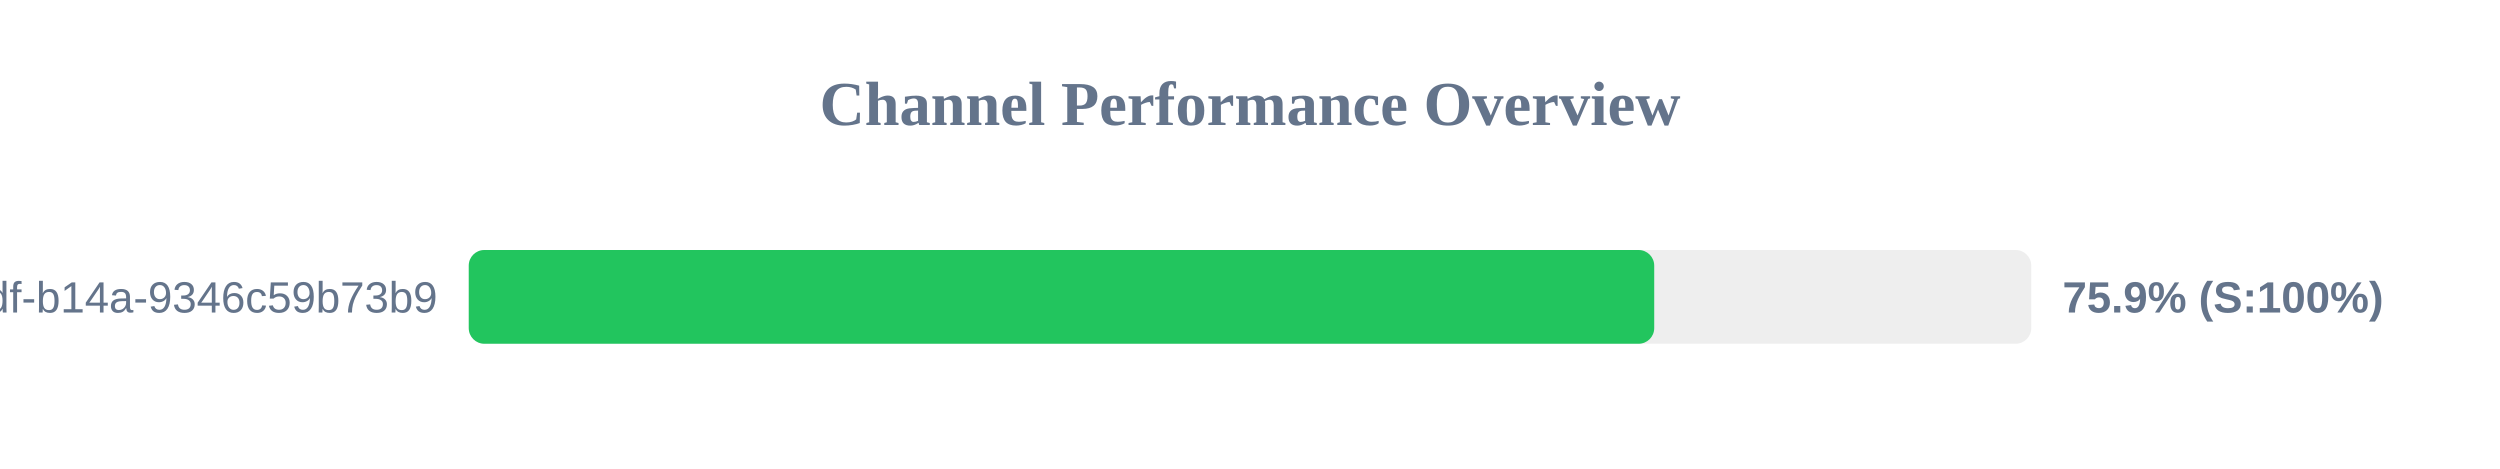
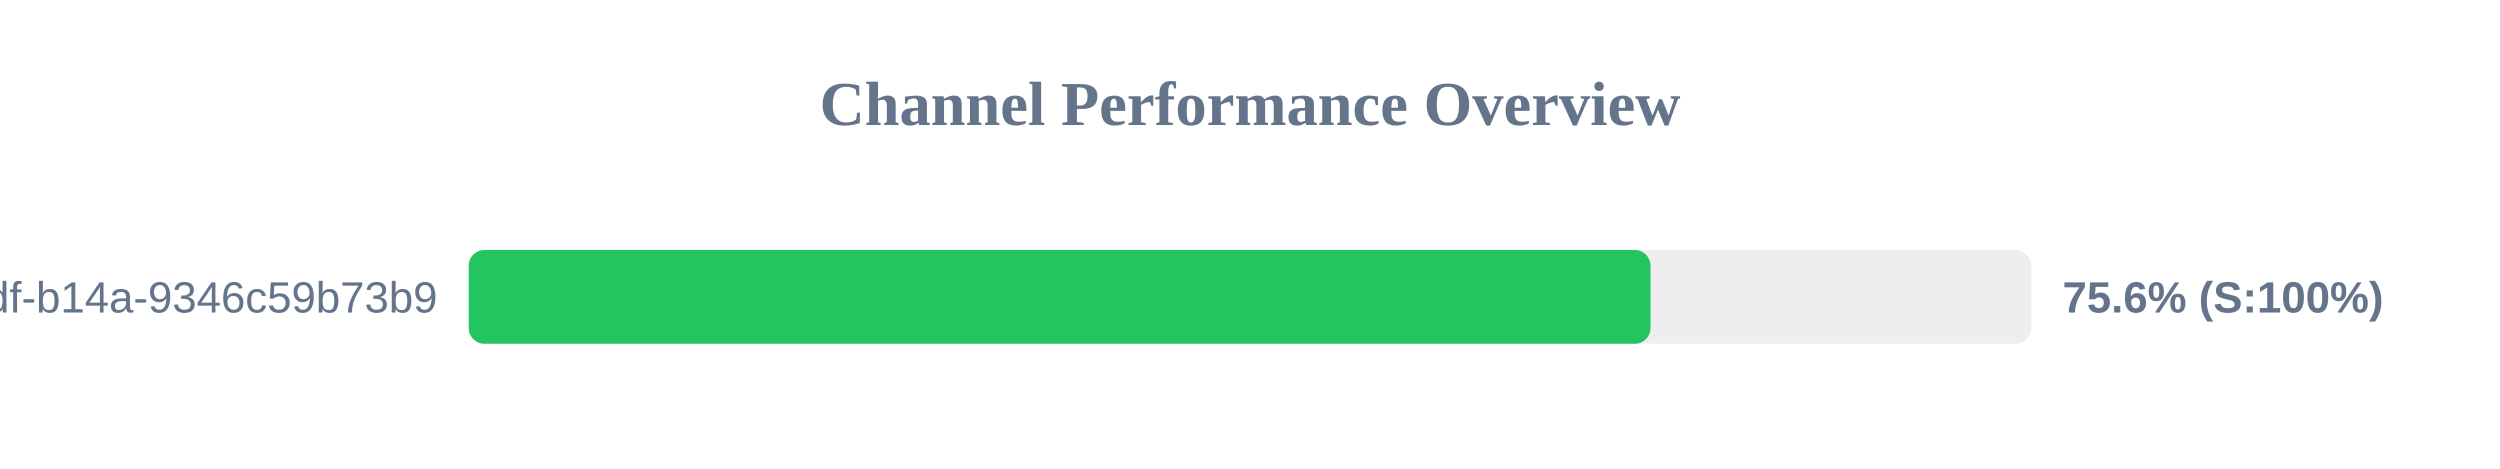
<svg xmlns="http://www.w3.org/2000/svg" width="800" height="150" version="1.1">
  <style>
        .row { font: 14px Arial; fill: #64748b; }
        .score { font: bold 14px Arial; fill: #64748b; }
    </style>
  <text x="400" y="40" text-anchor="middle" font-size="20px" font-weight="bold" fill="#64748b">Channel Performance Overview</text>
  <rect x="150" y="80" width="500" height="30" fill="#eee" rx="5" />
-   <rect x="150" y="80" width="379.35" height="30" fill="#22c55e" rx="5" />
+   <rect x="150" y="80" width="378.15" height="30" fill="#22c55e" rx="5" />
  <text x="140" y="100" text-anchor="end" class="row">?uuid=55ca7a9e-cf90-49df-b14a-9346c59b73b9</text>
-   <text x="660" y="100" text-anchor="start" class="score">75.9% (S:100%)</text>
+   <text x="660" y="100" text-anchor="start" class="score">75.6% (S:100%)</text>
</svg>
